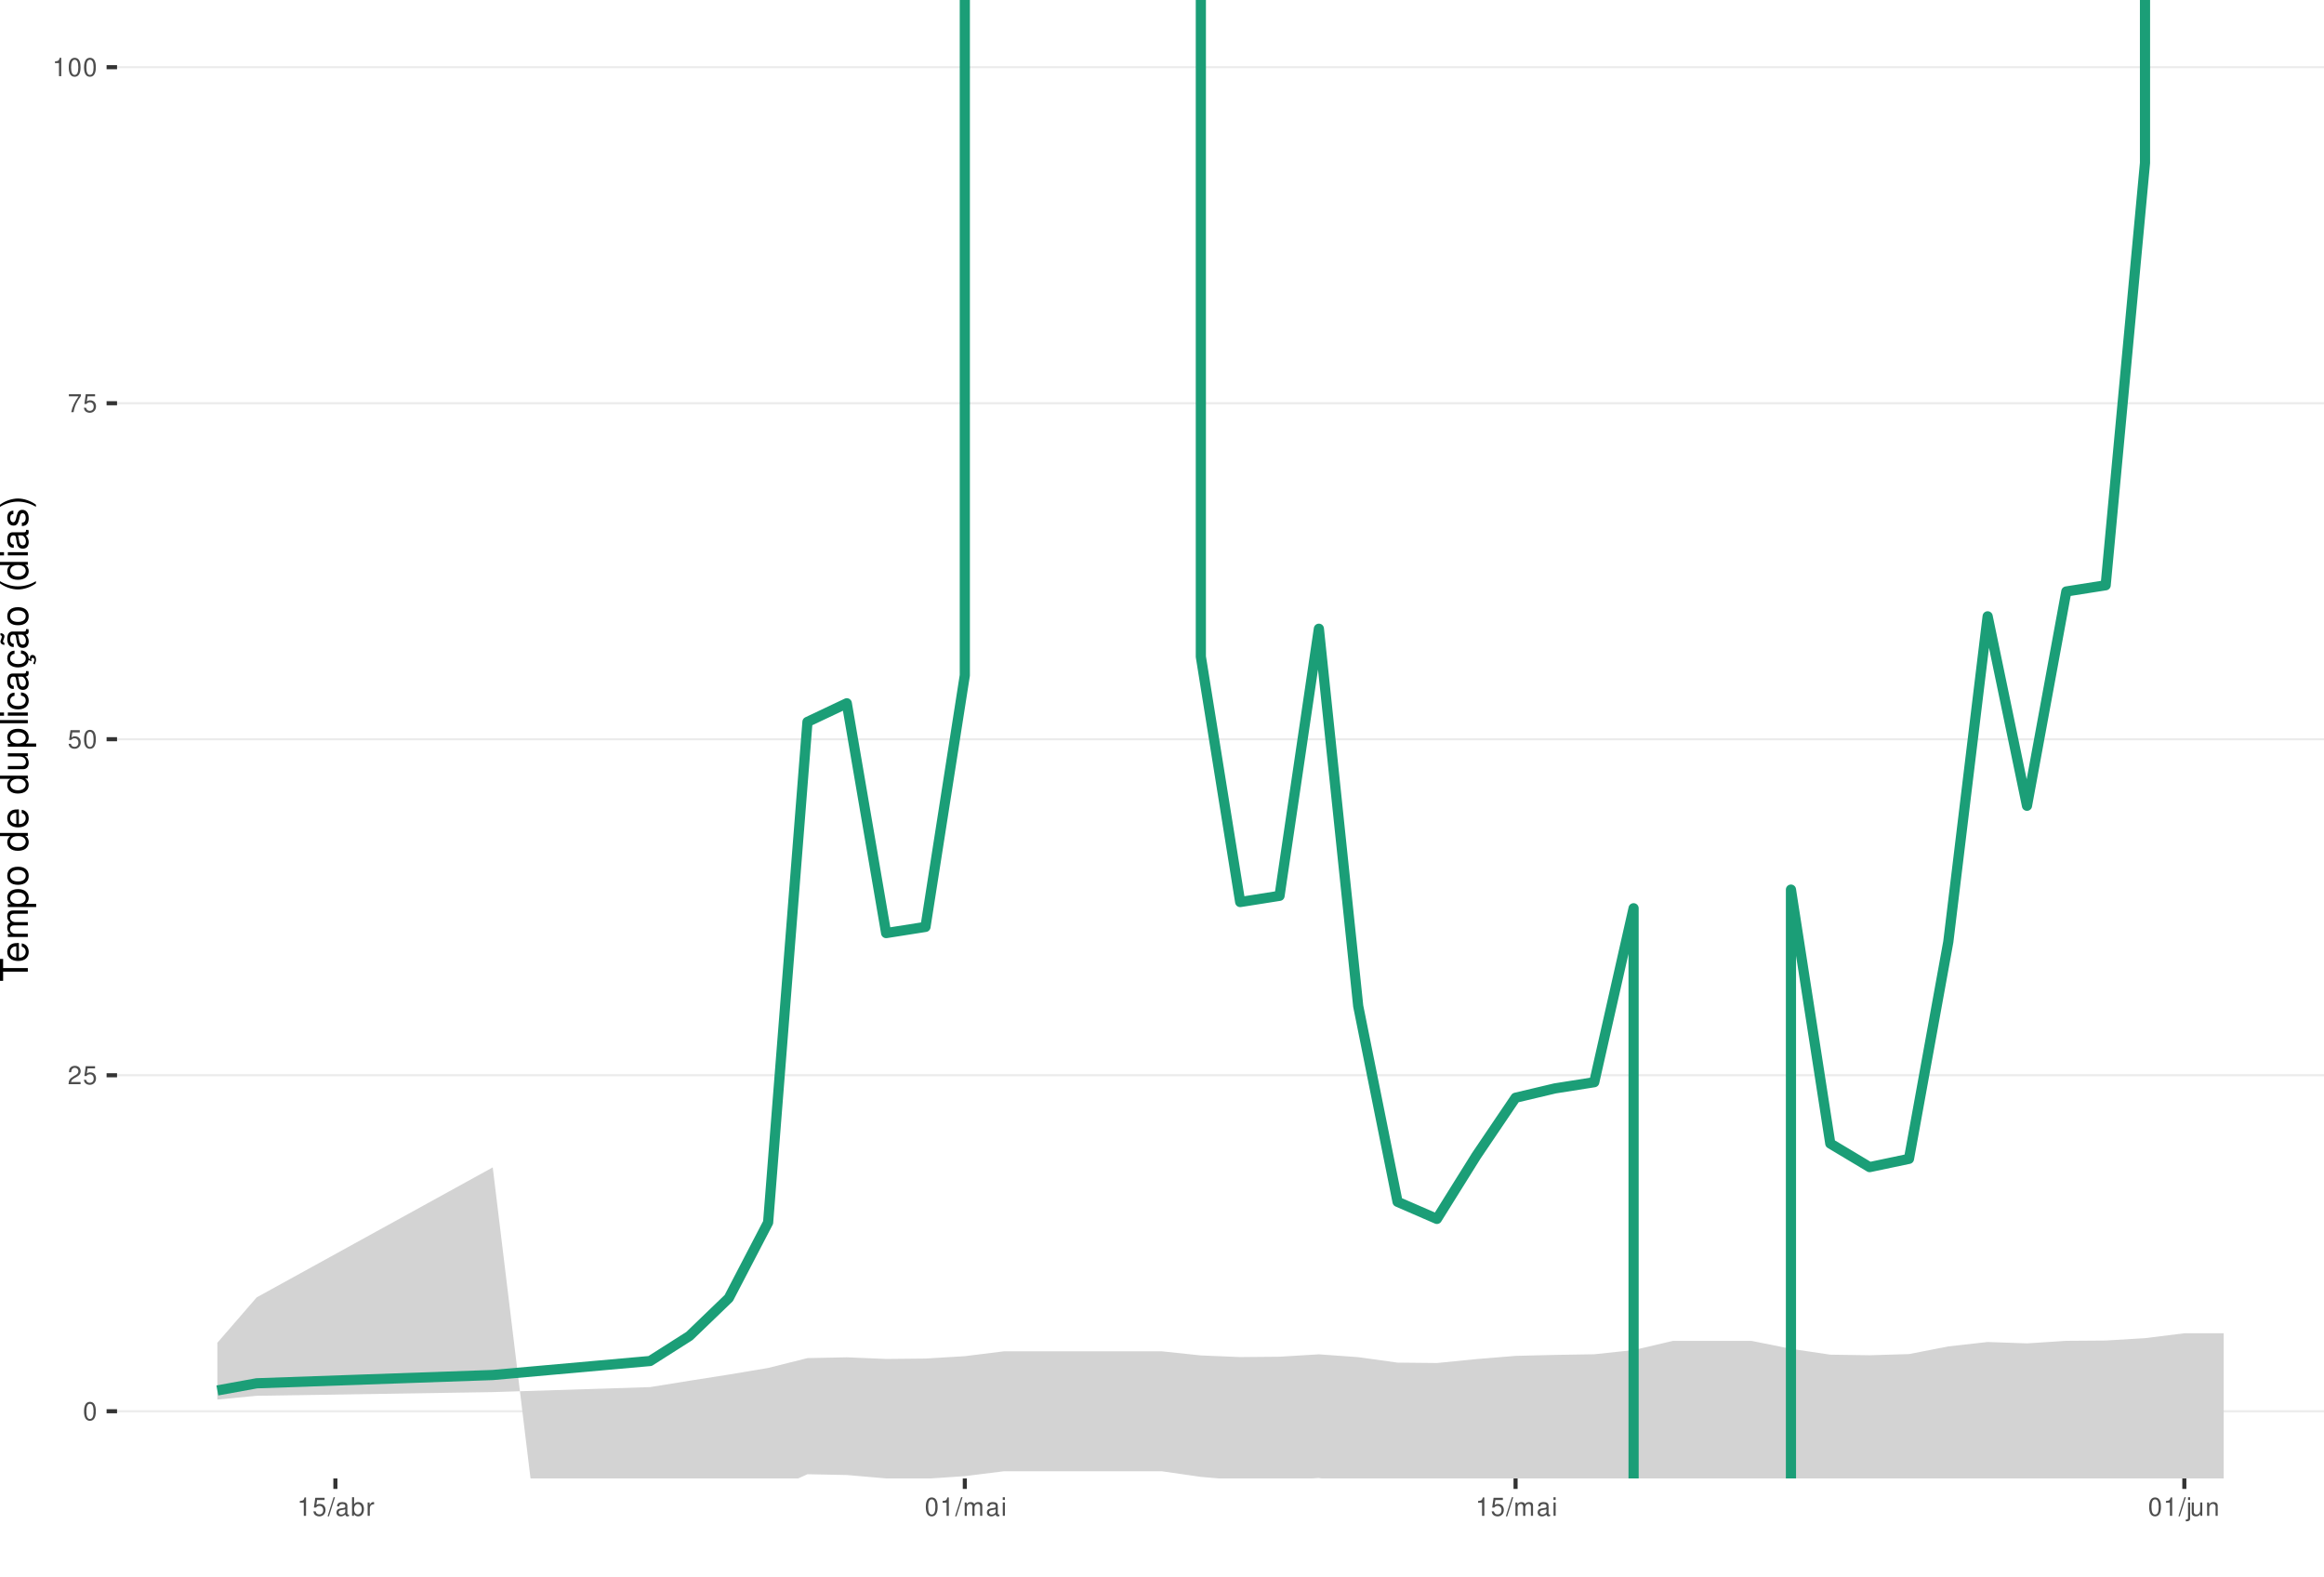
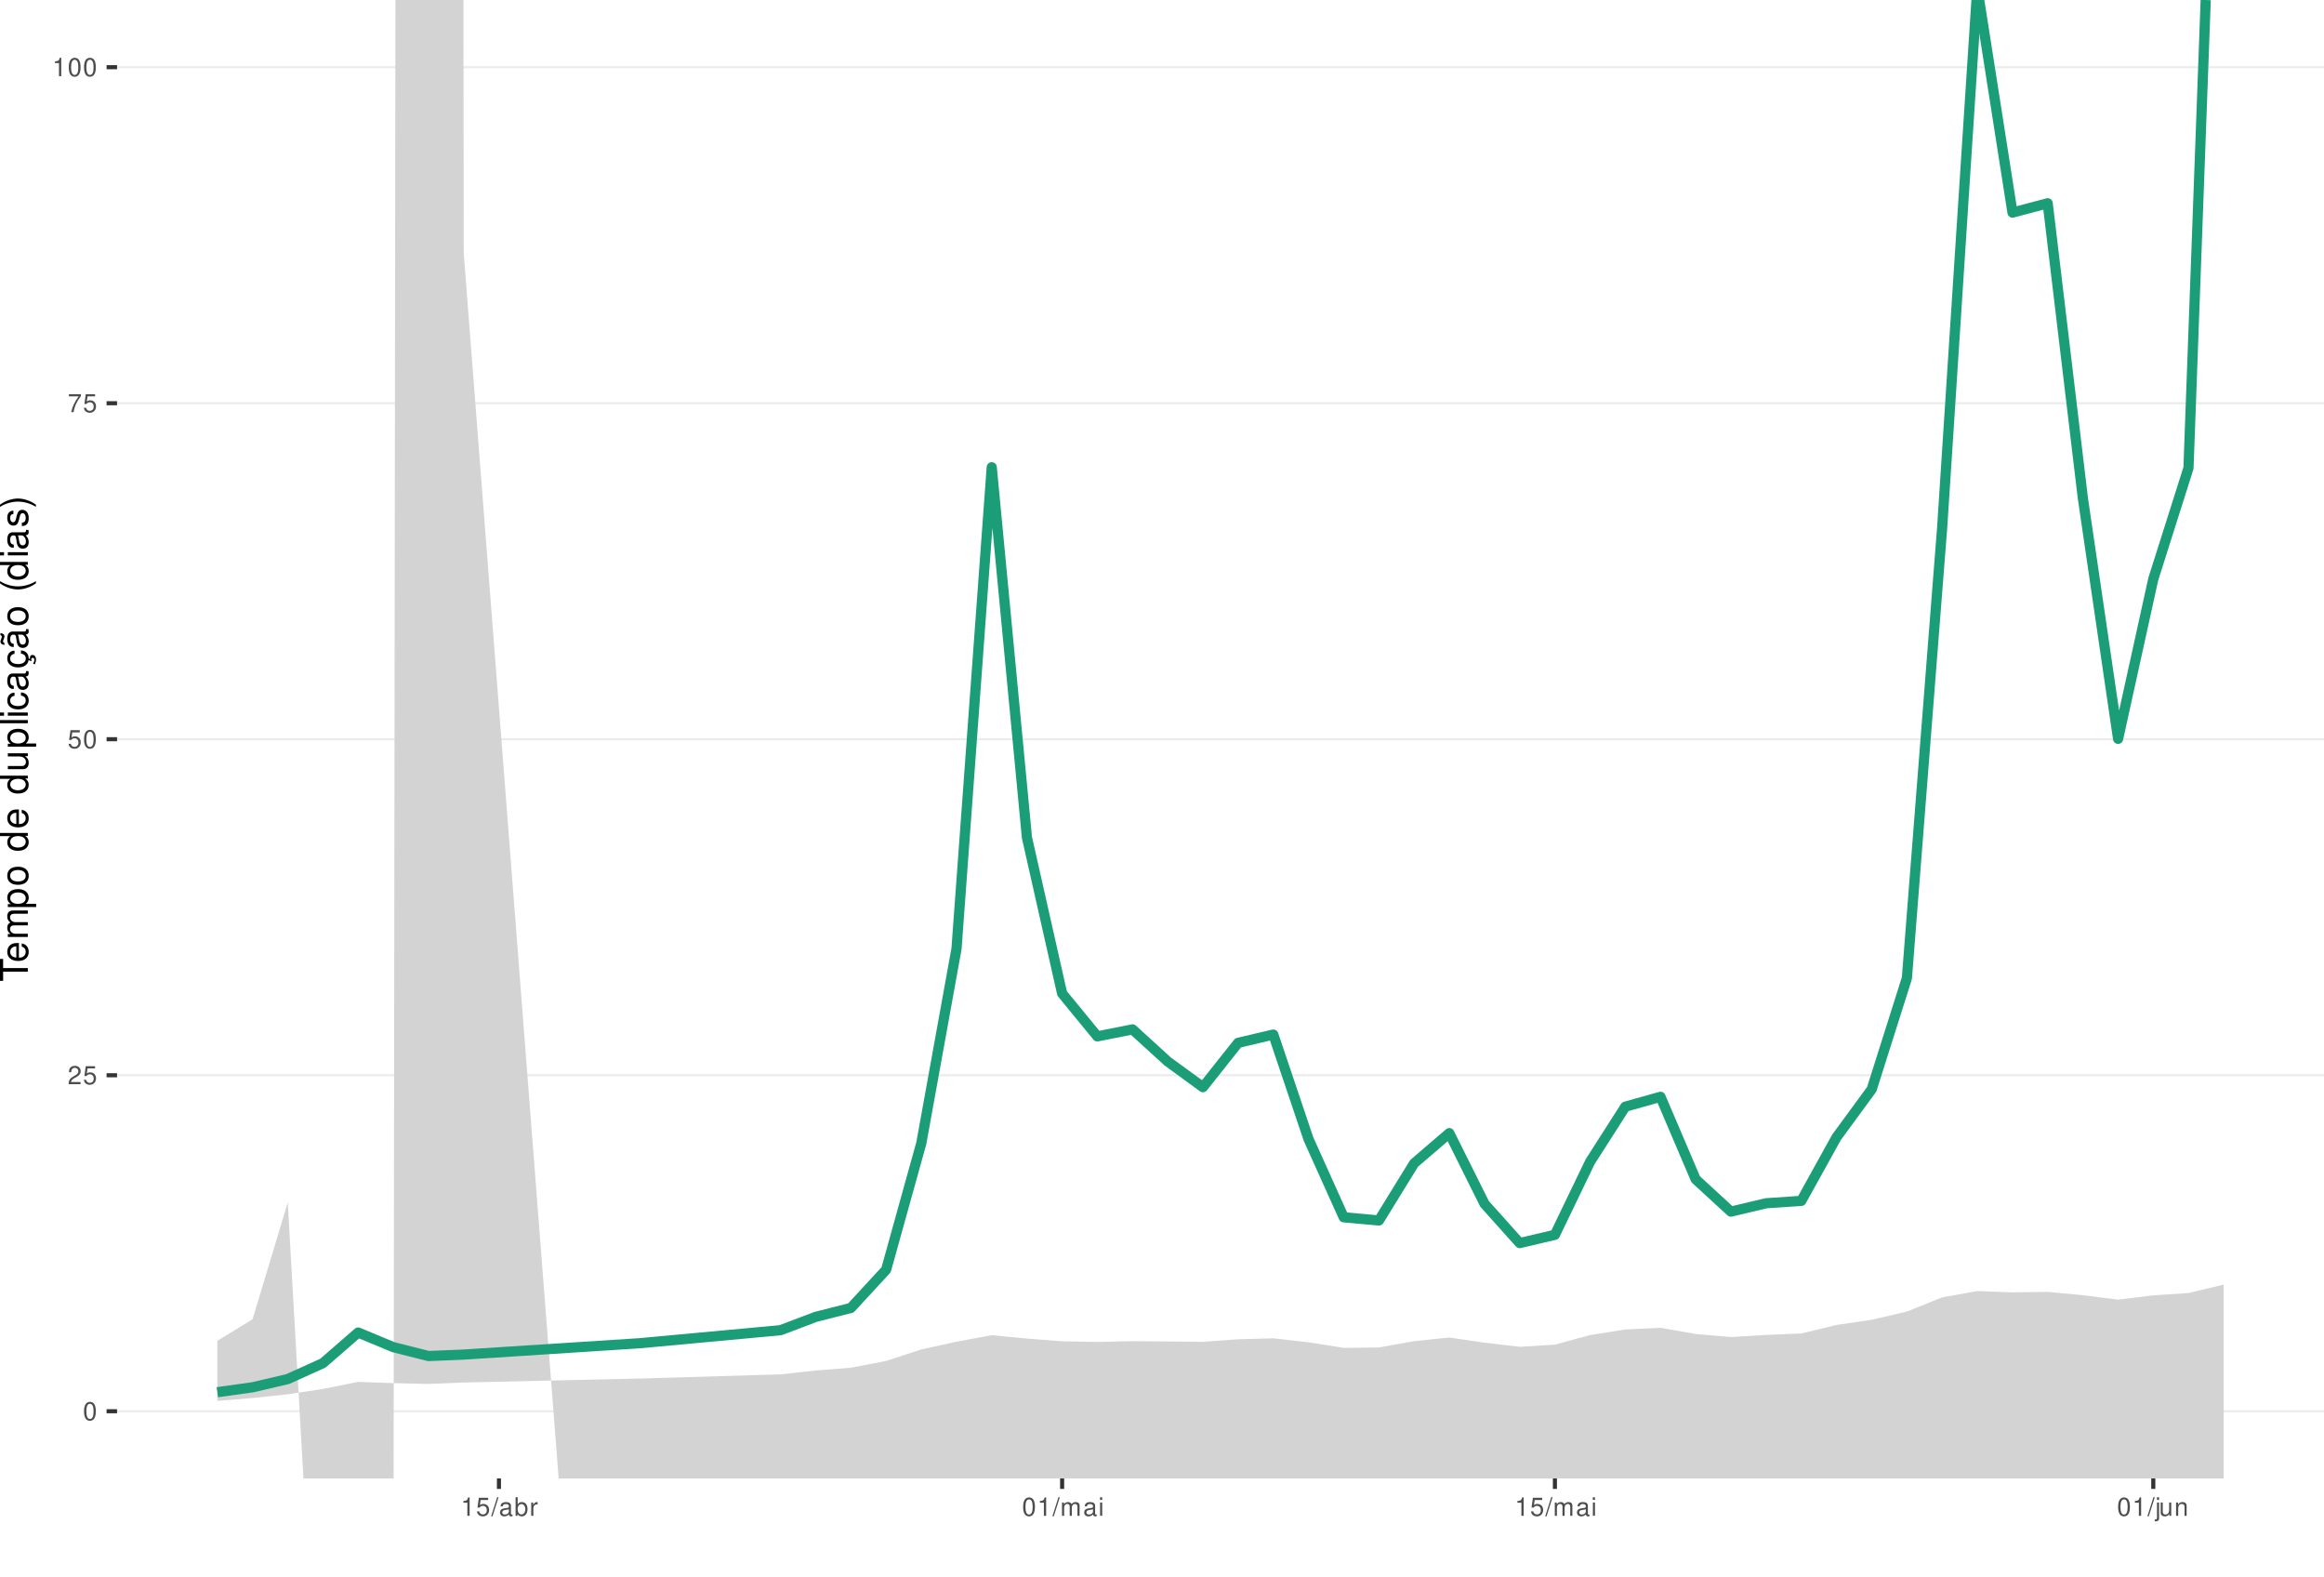
<svg xmlns="http://www.w3.org/2000/svg" xmlns:xlink="http://www.w3.org/1999/xlink" width="609pt" height="413pt" viewBox="0 0 609 413" version="1.1">
  <defs>
    <g>
      <symbol overflow="visible" id="glyph0-0">
        <path style="stroke:none;" d="" />
      </symbol>
      <symbol overflow="visible" id="glyph0-1">
        <path style="stroke:none;" d="M 1.828 -4.812 C 1.391 -4.812 0.984 -4.609 0.75 -4.281 C 0.438 -3.859 0.281 -3.219 0.281 -2.328 C 0.281 -0.703 0.812 0.156 1.828 0.156 C 2.828 0.156 3.375 -0.703 3.375 -2.297 C 3.375 -3.219 3.234 -3.844 2.922 -4.281 C 2.672 -4.625 2.281 -4.812 1.828 -4.812 Z M 1.828 -4.297 C 2.469 -4.297 2.781 -3.641 2.781 -2.344 C 2.781 -0.969 2.469 -0.328 1.812 -0.328 C 1.203 -0.328 0.891 -1 0.891 -2.328 C 0.891 -3.641 1.203 -4.297 1.828 -4.297 Z M 1.828 -4.297 " />
      </symbol>
      <symbol overflow="visible" id="glyph0-2">
        <path style="stroke:none;" d="M 3.375 -0.578 L 0.891 -0.578 C 0.938 -0.984 1.156 -1.234 1.734 -1.578 L 2.406 -1.953 C 3.062 -2.328 3.406 -2.812 3.406 -3.406 C 3.406 -3.812 3.234 -4.188 2.969 -4.438 C 2.688 -4.688 2.344 -4.812 1.891 -4.812 C 1.297 -4.812 0.844 -4.594 0.578 -4.188 C 0.422 -3.938 0.344 -3.641 0.328 -3.141 L 0.922 -3.141 C 0.938 -3.469 0.984 -3.672 1.062 -3.828 C 1.219 -4.125 1.516 -4.297 1.875 -4.297 C 2.406 -4.297 2.797 -3.906 2.797 -3.391 C 2.797 -3.016 2.578 -2.672 2.156 -2.438 L 1.547 -2.078 C 0.562 -1.516 0.281 -1.062 0.219 0 L 3.375 0 Z M 3.375 -0.578 " />
      </symbol>
      <symbol overflow="visible" id="glyph0-3">
        <path style="stroke:none;" d="M 3.172 -4.719 L 0.734 -4.719 L 0.375 -2.156 L 0.922 -2.156 C 1.188 -2.469 1.422 -2.594 1.797 -2.594 C 2.422 -2.594 2.812 -2.156 2.812 -1.453 C 2.812 -0.781 2.422 -0.359 1.781 -0.359 C 1.266 -0.359 0.953 -0.625 0.812 -1.156 L 0.234 -1.156 C 0.312 -0.766 0.375 -0.578 0.516 -0.406 C 0.781 -0.047 1.266 0.156 1.797 0.156 C 2.75 0.156 3.422 -0.547 3.422 -1.531 C 3.422 -2.469 2.797 -3.109 1.891 -3.109 C 1.562 -3.109 1.297 -3.016 1.016 -2.828 L 1.203 -4.141 L 3.172 -4.141 Z M 3.172 -4.719 " />
      </symbol>
      <symbol overflow="visible" id="glyph0-4">
        <path style="stroke:none;" d="M 3.469 -4.719 L 0.312 -4.719 L 0.312 -4.141 L 2.859 -4.141 C 1.734 -2.531 1.266 -1.547 0.922 0 L 1.547 0 C 1.797 -1.516 2.391 -2.812 3.469 -4.234 Z M 3.469 -4.719 " />
      </symbol>
      <symbol overflow="visible" id="glyph0-5">
        <path style="stroke:none;" d="M 1.719 -3.422 L 1.719 0 L 2.312 0 L 2.312 -4.812 L 1.922 -4.812 C 1.719 -4.078 1.578 -3.969 0.672 -3.859 L 0.672 -3.422 Z M 1.719 -3.422 " />
      </symbol>
      <symbol overflow="visible" id="glyph0-6">
        <path style="stroke:none;" d="M 1.531 -4.859 L -0.047 0.141 L 0.312 0.141 L 1.891 -4.859 Z M 1.531 -4.859 " />
      </symbol>
      <symbol overflow="visible" id="glyph0-7">
        <path style="stroke:none;" d="M 3.562 -0.328 C 3.5 -0.312 3.469 -0.312 3.438 -0.312 C 3.25 -0.312 3.141 -0.406 3.141 -0.578 L 3.141 -2.641 C 3.141 -3.25 2.688 -3.594 1.828 -3.594 C 1.312 -3.594 0.906 -3.438 0.672 -3.188 C 0.516 -3 0.453 -2.797 0.438 -2.453 L 0.984 -2.453 C 1.031 -2.875 1.297 -3.078 1.812 -3.078 C 2.312 -3.078 2.594 -2.891 2.594 -2.562 L 2.594 -2.406 C 2.578 -2.172 2.469 -2.078 2.016 -2.031 C 1.219 -1.922 1.109 -1.891 0.891 -1.812 C 0.484 -1.641 0.281 -1.328 0.281 -0.875 C 0.281 -0.25 0.719 0.156 1.422 0.156 C 1.859 0.156 2.219 0 2.609 -0.359 C 2.656 0 2.828 0.156 3.188 0.156 C 3.297 0.156 3.375 0.141 3.562 0.094 Z M 2.594 -1.094 C 2.594 -0.906 2.531 -0.797 2.375 -0.641 C 2.141 -0.438 1.875 -0.328 1.547 -0.328 C 1.109 -0.328 0.859 -0.547 0.859 -0.891 C 0.859 -1.266 1.094 -1.438 1.703 -1.531 C 2.297 -1.609 2.406 -1.641 2.594 -1.719 Z M 2.594 -1.094 " />
      </symbol>
      <symbol overflow="visible" id="glyph0-8">
        <path style="stroke:none;" d="M 0.359 -4.859 L 0.359 0 L 0.859 0 L 0.859 -0.453 C 1.125 -0.047 1.484 0.156 1.969 0.156 C 2.875 0.156 3.484 -0.594 3.484 -1.75 C 3.484 -2.891 2.922 -3.594 1.984 -3.594 C 1.516 -3.594 1.172 -3.406 0.906 -3.016 L 0.906 -4.859 Z M 1.891 -3.062 C 2.5 -3.062 2.906 -2.531 2.906 -1.703 C 2.906 -0.906 2.484 -0.359 1.891 -0.359 C 1.297 -0.359 0.906 -0.906 0.906 -1.719 C 0.906 -2.531 1.297 -3.062 1.891 -3.062 Z M 1.891 -3.062 " />
      </symbol>
      <symbol overflow="visible" id="glyph0-9">
        <path style="stroke:none;" d="M 0.453 -3.484 L 0.453 0 L 1.016 0 L 1.016 -1.812 C 1.031 -2.656 1.375 -3.016 2.141 -3 L 2.141 -3.562 C 2.047 -3.578 1.984 -3.594 1.922 -3.594 C 1.562 -3.594 1.297 -3.375 0.969 -2.859 L 0.969 -3.484 Z M 0.453 -3.484 " />
      </symbol>
      <symbol overflow="visible" id="glyph0-10">
        <path style="stroke:none;" d="M 0.469 -3.484 L 0.469 0 L 1.031 0 L 1.031 -2.188 C 1.031 -2.703 1.391 -3.109 1.844 -3.109 C 2.25 -3.109 2.484 -2.844 2.484 -2.406 L 2.484 0 L 3.047 0 L 3.047 -2.188 C 3.047 -2.703 3.422 -3.109 3.875 -3.109 C 4.266 -3.109 4.516 -2.844 4.516 -2.406 L 4.516 0 L 5.078 0 L 5.078 -2.609 C 5.078 -3.234 4.719 -3.594 4.062 -3.594 C 3.594 -3.594 3.312 -3.453 2.984 -3.062 C 2.781 -3.422 2.5 -3.594 2.047 -3.594 C 1.578 -3.594 1.266 -3.422 0.984 -3 L 0.984 -3.484 Z M 0.469 -3.484 " />
      </symbol>
      <symbol overflow="visible" id="glyph0-11">
        <path style="stroke:none;" d="M 1 -3.484 L 0.453 -3.484 L 0.453 0 L 1 0 Z M 1 -4.859 L 0.438 -4.859 L 0.438 -4.156 L 1 -4.156 Z M 1 -4.859 " />
      </symbol>
      <symbol overflow="visible" id="glyph0-12">
        <path style="stroke:none;" d="M 0.469 -3.484 L 0.469 0.5 C 0.469 0.859 0.359 0.969 0.016 0.969 C -0.031 0.969 -0.047 0.969 -0.125 0.953 L -0.125 1.438 C -0.047 1.438 -0.016 1.453 0.062 1.453 C 0.688 1.453 1.016 1.203 1.016 0.719 L 1.016 -3.484 Z M 1.016 -4.859 L 0.469 -4.859 L 0.469 -4.156 L 1.016 -4.156 Z M 1.016 -4.859 " />
      </symbol>
      <symbol overflow="visible" id="glyph0-13">
        <path style="stroke:none;" d="M 3.203 0 L 3.203 -3.484 L 2.656 -3.484 L 2.656 -1.516 C 2.656 -0.797 2.281 -0.328 1.703 -0.328 C 1.266 -0.328 0.984 -0.594 0.984 -1.016 L 0.984 -3.484 L 0.438 -3.484 L 0.438 -0.797 C 0.438 -0.219 0.859 0.156 1.547 0.156 C 2.062 0.156 2.391 -0.031 2.703 -0.484 L 2.703 0 Z M 3.203 0 " />
      </symbol>
      <symbol overflow="visible" id="glyph0-14">
        <path style="stroke:none;" d="M 0.469 -3.484 L 0.469 0 L 1.031 0 L 1.031 -1.922 C 1.031 -2.641 1.391 -3.109 1.969 -3.109 C 2.406 -3.109 2.688 -2.828 2.688 -2.422 L 2.688 0 L 3.234 0 L 3.234 -2.641 C 3.234 -3.219 2.812 -3.594 2.141 -3.594 C 1.625 -3.594 1.281 -3.391 0.984 -2.906 L 0.984 -3.484 Z M 0.469 -3.484 " />
      </symbol>
      <symbol overflow="visible" id="glyph1-0">
        <path style="stroke:none;" d="" />
      </symbol>
      <symbol overflow="visible" id="glyph1-1">
        <path style="stroke:none;" d="M -6.469 -3.547 L -6.469 -5.938 L -7.297 -5.938 L -7.297 -0.203 L -6.469 -0.203 L -6.469 -2.609 L 0 -2.609 L 0 -3.547 Z M -6.469 -3.547 " />
      </symbol>
      <symbol overflow="visible" id="glyph1-2">
        <path style="stroke:none;" d="M -2.344 -5.125 C -3.141 -5.125 -3.625 -5.062 -4.016 -4.922 C -4.875 -4.578 -5.391 -3.781 -5.391 -2.797 C -5.391 -1.344 -4.281 -0.406 -2.547 -0.406 C -0.812 -0.406 0.234 -1.297 0.234 -2.781 C 0.234 -3.984 -0.453 -4.812 -1.594 -5.016 L -1.594 -4.188 C -0.906 -3.953 -0.547 -3.484 -0.547 -2.812 C -0.547 -2.281 -0.781 -1.828 -1.219 -1.547 C -1.516 -1.344 -1.812 -1.281 -2.344 -1.266 Z M -3.016 -1.297 C -3.984 -1.359 -4.625 -1.953 -4.625 -2.797 C -4.625 -3.641 -3.953 -4.234 -3.016 -4.234 Z M -3.016 -1.297 " />
      </symbol>
      <symbol overflow="visible" id="glyph1-3">
        <path style="stroke:none;" d="M -5.234 -0.703 L 0 -0.703 L 0 -1.547 L -3.297 -1.547 C -4.047 -1.547 -4.656 -2.094 -4.656 -2.766 C -4.656 -3.391 -4.281 -3.734 -3.609 -3.734 L 0 -3.734 L 0 -4.578 L -3.297 -4.578 C -4.047 -4.578 -4.656 -5.125 -4.656 -5.812 C -4.656 -6.422 -4.266 -6.781 -3.609 -6.781 L 0 -6.781 L 0 -7.625 L -3.938 -7.625 C -4.875 -7.625 -5.391 -7.078 -5.391 -6.094 C -5.391 -5.406 -5.188 -4.984 -4.594 -4.484 C -5.156 -4.188 -5.391 -3.766 -5.391 -3.078 C -5.391 -2.375 -5.125 -1.906 -4.5 -1.469 L -5.234 -1.469 Z M -5.234 -0.703 " />
      </symbol>
      <symbol overflow="visible" id="glyph1-4">
        <path style="stroke:none;" d="M 2.188 -0.547 L 2.188 -1.375 L -0.547 -1.375 C -0.016 -1.812 0.234 -2.312 0.234 -2.984 C 0.234 -4.344 -0.859 -5.234 -2.531 -5.234 C -4.297 -5.234 -5.391 -4.375 -5.391 -2.984 C -5.391 -2.266 -5.062 -1.703 -4.453 -1.312 L -5.234 -1.312 L -5.234 -0.547 Z M -4.609 -2.844 C -4.609 -3.766 -3.797 -4.359 -2.547 -4.359 C -1.359 -4.359 -0.547 -3.75 -0.547 -2.844 C -0.547 -1.953 -1.344 -1.375 -2.578 -1.375 C -3.812 -1.375 -4.609 -1.953 -4.609 -2.844 Z M -4.609 -2.844 " />
      </symbol>
      <symbol overflow="visible" id="glyph1-5">
        <path style="stroke:none;" d="M -5.391 -2.719 C -5.391 -1.234 -4.344 -0.359 -2.578 -0.359 C -0.812 -0.359 0.234 -1.234 0.234 -2.734 C 0.234 -4.203 -0.812 -5.094 -2.547 -5.094 C -4.359 -5.094 -5.391 -4.234 -5.391 -2.719 Z M -4.625 -2.734 C -4.625 -3.672 -3.844 -4.234 -2.547 -4.234 C -1.312 -4.234 -0.547 -3.656 -0.547 -2.734 C -0.547 -1.797 -1.312 -1.234 -2.578 -1.234 C -3.844 -1.234 -4.625 -1.797 -4.625 -2.734 Z M -4.625 -2.734 " />
      </symbol>
      <symbol overflow="visible" id="glyph1-6">
        <path style="stroke:none;" d="" />
      </symbol>
      <symbol overflow="visible" id="glyph1-7">
        <path style="stroke:none;" d="M -7.297 -4.953 L -7.297 -4.125 L -4.578 -4.125 C -5.109 -3.766 -5.391 -3.203 -5.391 -2.516 C -5.391 -1.156 -4.297 -0.266 -2.625 -0.266 C -0.859 -0.266 0.234 -1.125 0.234 -2.547 C 0.234 -3.266 -0.047 -3.766 -0.688 -4.203 L 0 -4.203 L 0 -4.953 Z M -4.609 -2.656 C -4.609 -3.547 -3.812 -4.125 -2.562 -4.125 C -1.344 -4.125 -0.547 -3.547 -0.547 -2.656 C -0.547 -1.734 -1.359 -1.125 -2.578 -1.125 C -3.797 -1.125 -4.609 -1.734 -4.609 -2.656 Z M -4.609 -2.656 " />
      </symbol>
      <symbol overflow="visible" id="glyph1-8">
        <path style="stroke:none;" d="M 0 -4.812 L -5.234 -4.812 L -5.234 -3.984 L -2.266 -3.984 C -1.203 -3.984 -0.5 -3.438 -0.5 -2.562 C -0.5 -1.906 -0.906 -1.484 -1.531 -1.484 L -5.234 -1.484 L -5.234 -0.656 L -1.203 -0.656 C -0.328 -0.656 0.234 -1.297 0.234 -2.312 C 0.234 -3.094 -0.047 -3.578 -0.734 -4.062 L 0 -4.062 Z M 0 -4.812 " />
      </symbol>
      <symbol overflow="visible" id="glyph1-9">
        <path style="stroke:none;" d="M -7.297 -1.516 L -7.297 -0.688 L 0 -0.688 L 0 -1.516 Z M -7.297 -1.516 " />
      </symbol>
      <symbol overflow="visible" id="glyph1-10">
        <path style="stroke:none;" d="M -5.234 -1.5 L -5.234 -0.672 L 0 -0.672 L 0 -1.5 Z M -7.297 -1.5 L -7.297 -0.656 L -6.234 -0.656 L -6.234 -1.5 Z M -7.297 -1.5 " />
      </symbol>
      <symbol overflow="visible" id="glyph1-11">
        <path style="stroke:none;" d="M -3.484 -4.703 C -3.984 -4.672 -4.312 -4.562 -4.609 -4.359 C -5.094 -4 -5.391 -3.375 -5.391 -2.641 C -5.391 -1.219 -4.266 -0.312 -2.531 -0.312 C -0.844 -0.312 0.234 -1.203 0.234 -2.625 C 0.234 -3.875 -0.516 -4.672 -1.797 -4.766 L -1.797 -3.938 C -0.953 -3.797 -0.547 -3.359 -0.547 -2.656 C -0.547 -1.734 -1.297 -1.188 -2.531 -1.188 C -3.844 -1.188 -4.625 -1.719 -4.625 -2.625 C -4.625 -3.328 -4.203 -3.766 -3.484 -3.875 Z M -3.484 -4.703 " />
      </symbol>
      <symbol overflow="visible" id="glyph1-12">
        <path style="stroke:none;" d="M -0.484 -5.344 C -0.469 -5.266 -0.469 -5.219 -0.469 -5.172 C -0.469 -4.875 -0.625 -4.719 -0.875 -4.719 L -3.953 -4.719 C -4.891 -4.719 -5.391 -4.047 -5.391 -2.75 C -5.391 -1.984 -5.172 -1.375 -4.781 -1.016 C -4.516 -0.766 -4.203 -0.672 -3.688 -0.656 L -3.688 -1.484 C -4.328 -1.562 -4.625 -1.938 -4.625 -2.719 C -4.625 -3.484 -4.344 -3.891 -3.844 -3.891 L -3.625 -3.891 C -3.266 -3.875 -3.125 -3.703 -3.047 -3.016 C -2.891 -1.844 -2.844 -1.656 -2.719 -1.344 C -2.453 -0.734 -2 -0.422 -1.312 -0.422 C -0.375 -0.422 0.234 -1.078 0.234 -2.141 C 0.234 -2.797 0 -3.328 -0.547 -3.922 C 0 -3.984 0.234 -4.234 0.234 -4.781 C 0.234 -4.953 0.203 -5.062 0.141 -5.344 Z M -1.656 -3.891 C -1.375 -3.891 -1.203 -3.812 -0.969 -3.562 C -0.656 -3.219 -0.5 -2.812 -0.5 -2.312 C -0.5 -1.672 -0.812 -1.297 -1.344 -1.297 C -1.891 -1.297 -2.172 -1.656 -2.297 -2.547 C -2.422 -3.438 -2.453 -3.609 -2.594 -3.891 Z M -1.656 -3.891 " />
      </symbol>
      <symbol overflow="visible" id="glyph1-13">
        <path style="stroke:none;" d="M 0.234 -2.641 C 0.234 -3.875 -0.547 -4.703 -1.797 -4.766 L -1.797 -3.938 C -0.953 -3.797 -0.531 -3.359 -0.531 -2.656 C -0.531 -1.734 -1.281 -1.188 -2.516 -1.188 C -3.844 -1.188 -4.625 -1.719 -4.625 -2.625 C -4.625 -3.328 -4.203 -3.766 -3.484 -3.875 L -3.484 -4.703 C -3.984 -4.672 -4.312 -4.562 -4.609 -4.359 C -5.094 -4 -5.391 -3.375 -5.391 -2.641 C -5.391 -1.219 -4.266 -0.312 -2.531 -0.312 C -1.469 -0.312 -0.625 -0.672 -0.156 -1.312 C 0.047 -1.594 0.125 -1.812 0.203 -2.25 L 0.922 -1.938 L 0.984 -2.062 C 0.938 -2.188 0.906 -2.25 0.906 -2.375 C 0.906 -2.656 1.047 -2.828 1.281 -2.828 C 1.547 -2.828 1.734 -2.594 1.734 -2.297 C 1.734 -2.031 1.672 -1.844 1.438 -1.406 L 1.406 -1.312 L 1.812 -1.094 C 2.078 -1.75 2.141 -1.953 2.141 -2.344 C 2.141 -3.109 1.781 -3.578 1.203 -3.578 C 0.781 -3.578 0.547 -3.297 0.547 -2.797 C 0.547 -2.703 0.547 -2.641 0.562 -2.516 Z M 0.234 -2.641 " />
      </symbol>
      <symbol overflow="visible" id="glyph1-14">
        <path style="stroke:none;" d="M -0.484 -5.344 C -0.469 -5.266 -0.469 -5.219 -0.469 -5.172 C -0.469 -4.875 -0.625 -4.719 -0.875 -4.719 L -3.953 -4.719 C -4.891 -4.719 -5.391 -4.047 -5.391 -2.75 C -5.391 -1.984 -5.172 -1.375 -4.781 -1.016 C -4.516 -0.766 -4.203 -0.672 -3.688 -0.656 L -3.688 -1.484 C -4.328 -1.562 -4.625 -1.938 -4.625 -2.719 C -4.625 -3.484 -4.344 -3.891 -3.844 -3.891 L -3.625 -3.891 C -3.266 -3.875 -3.125 -3.703 -3.047 -3.016 C -2.891 -1.844 -2.844 -1.656 -2.719 -1.344 C -2.453 -0.734 -2 -0.422 -1.312 -0.422 C -0.375 -0.422 0.234 -1.078 0.234 -2.141 C 0.234 -2.797 0 -3.328 -0.547 -3.922 C 0 -3.984 0.234 -4.234 0.234 -4.781 C 0.234 -4.953 0.203 -5.062 0.141 -5.344 Z M -1.656 -3.891 C -1.375 -3.891 -1.203 -3.812 -0.969 -3.562 C -0.656 -3.219 -0.5 -2.812 -0.5 -2.312 C -0.5 -1.672 -0.812 -1.297 -1.344 -1.297 C -1.891 -1.297 -2.172 -1.656 -2.297 -2.547 C -2.422 -3.438 -2.453 -3.609 -2.594 -3.891 Z M -7.172 -3.75 C -6.922 -3.672 -6.812 -3.547 -6.812 -3.375 C -6.812 -3.25 -6.875 -2.984 -6.984 -2.734 C -7.156 -2.312 -7.172 -2.25 -7.172 -2.047 C -7.172 -1.594 -6.797 -1.297 -6.141 -1.188 L -6.141 -1.766 C -6.375 -1.812 -6.5 -1.938 -6.5 -2.094 C -6.5 -2.203 -6.469 -2.344 -6.375 -2.578 C -6.156 -3.156 -6.125 -3.234 -6.125 -3.438 C -6.125 -3.922 -6.484 -4.219 -7.172 -4.312 Z M -7.172 -3.75 " />
      </symbol>
      <symbol overflow="visible" id="glyph1-15">
        <path style="stroke:none;" d="M -7.297 -2.359 C -5.984 -1.359 -4.156 -0.734 -2.594 -0.734 C -1.016 -0.734 0.812 -1.359 2.125 -2.359 L 2.125 -2.906 C 0.688 -2.031 -0.984 -1.547 -2.594 -1.547 C -4.188 -1.547 -5.875 -2.031 -7.297 -2.906 Z M -7.297 -2.359 " />
      </symbol>
      <symbol overflow="visible" id="glyph1-16">
        <path style="stroke:none;" d="M -3.781 -4.375 C -4.812 -4.375 -5.391 -3.688 -5.391 -2.484 C -5.391 -1.266 -4.766 -0.469 -3.797 -0.469 C -2.969 -0.469 -2.578 -0.891 -2.281 -2.125 L -2.094 -2.906 C -1.953 -3.484 -1.734 -3.719 -1.375 -3.719 C -0.875 -3.719 -0.547 -3.234 -0.547 -2.5 C -0.547 -2.047 -0.672 -1.672 -0.891 -1.453 C -1.047 -1.328 -1.188 -1.266 -1.562 -1.219 L -1.562 -0.344 C -0.344 -0.375 0.234 -1.062 0.234 -2.438 C 0.234 -3.75 -0.422 -4.594 -1.438 -4.594 C -2.203 -4.594 -2.641 -4.156 -2.891 -3.109 L -3.078 -2.312 C -3.234 -1.625 -3.453 -1.344 -3.828 -1.344 C -4.312 -1.344 -4.625 -1.766 -4.625 -2.453 C -4.625 -3.125 -4.328 -3.484 -3.781 -3.5 Z M -3.781 -4.375 " />
      </symbol>
      <symbol overflow="visible" id="glyph1-17">
        <path style="stroke:none;" d="M 2.125 -0.938 C 0.812 -1.938 -1.016 -2.562 -2.578 -2.562 C -4.156 -2.562 -5.984 -1.938 -7.297 -0.938 L -7.297 -0.375 C -5.859 -1.266 -4.188 -1.75 -2.578 -1.75 C -0.984 -1.75 0.703 -1.266 2.125 -0.375 Z M 2.125 -0.938 " />
      </symbol>
    </g>
    <clipPath id="clip1">
      <path d="M 30.672 0 L 609 0 L 609 387.328 L 30.672 387.328 Z M 30.672 0 " />
    </clipPath>
    <clipPath id="clip2">
      <path d="M 30.672 369 L 609 369 L 609 370 L 30.672 370 Z M 30.672 369 " />
    </clipPath>
    <clipPath id="clip3">
      <path d="M 30.672 281 L 609 281 L 609 282 L 30.672 282 Z M 30.672 281 " />
    </clipPath>
    <clipPath id="clip4">
      <path d="M 30.672 193 L 609 193 L 609 194 L 30.672 194 Z M 30.672 193 " />
    </clipPath>
    <clipPath id="clip5">
      <path d="M 30.672 105 L 609 105 L 609 106 L 30.672 106 Z M 30.672 105 " />
    </clipPath>
    <clipPath id="clip6">
      <path d="M 30.672 17 L 609 17 L 609 18 L 30.672 18 Z M 30.672 17 " />
    </clipPath>
    <clipPath id="clip7">
-       <path d="M 56 305 L 583 305 L 583 387.328 L 56 387.328 Z M 56 305 " />
-     </clipPath>
-     <clipPath id="clip8">
-       <path d="M 313 0 L 430 0 L 430 387.328 L 313 387.328 Z M 313 0 " />
-     </clipPath>
-     <clipPath id="clip9">
-       <path d="M 467 0 L 564 0 L 564 387.328 L 467 387.328 Z M 467 0 " />
+       <path d="M 56 0 L 583 0 L 583 387.328 L 56 387.328 Z M 56 0 " />
    </clipPath>
  </defs>
  <g id="surface51">
    <rect x="0" y="0" width="609" height="413" style="fill:rgb(100%,100%,100%);fill-opacity:1;stroke:none;" />
    <rect x="0" y="0" width="609" height="413" style="fill:rgb(100%,100%,100%);fill-opacity:1;stroke:none;" />
    <path style="fill:none;stroke-width:1.067;stroke-linecap:round;stroke-linejoin:round;stroke:rgb(100%,100%,100%);stroke-opacity:1;stroke-miterlimit:10;" d="M 0 413 L 609 413 L 609 0 L 0 0 Z M 0 413 " />
    <g clip-path="url(#clip1)" clip-rule="nonzero">
      <path style=" stroke:none;fill-rule:nonzero;fill:rgb(100%,100%,100%);fill-opacity:1;" d="M 30.672 387.328 L 609 387.328 L 609 0 L 30.672 0 Z M 30.672 387.328 " />
    </g>
    <g clip-path="url(#clip2)" clip-rule="nonzero">
      <path style="fill:none;stroke-width:0.533;stroke-linecap:butt;stroke-linejoin:round;stroke:rgb(92.157%,92.157%,92.157%);stroke-opacity:1;stroke-miterlimit:10;" d="M 30.672 369.723 L 609 369.723 " />
    </g>
    <g clip-path="url(#clip3)" clip-rule="nonzero">
      <path style="fill:none;stroke-width:0.533;stroke-linecap:butt;stroke-linejoin:round;stroke:rgb(92.157%,92.157%,92.157%);stroke-opacity:1;stroke-miterlimit:10;" d="M 30.672 281.695 L 609 281.695 " />
    </g>
    <g clip-path="url(#clip4)" clip-rule="nonzero">
      <path style="fill:none;stroke-width:0.533;stroke-linecap:butt;stroke-linejoin:round;stroke:rgb(92.157%,92.157%,92.157%);stroke-opacity:1;stroke-miterlimit:10;" d="M 30.672 193.664 L 609 193.664 " />
    </g>
    <g clip-path="url(#clip5)" clip-rule="nonzero">
      <path style="fill:none;stroke-width:0.533;stroke-linecap:butt;stroke-linejoin:round;stroke:rgb(92.157%,92.157%,92.157%);stroke-opacity:1;stroke-miterlimit:10;" d="M 30.672 105.637 L 609 105.637 " />
    </g>
    <g clip-path="url(#clip6)" clip-rule="nonzero">
      <path style="fill:none;stroke-width:0.533;stroke-linecap:butt;stroke-linejoin:round;stroke:rgb(92.157%,92.157%,92.157%);stroke-opacity:1;stroke-miterlimit:10;" d="M 30.672 17.605 L 609 17.605 " />
    </g>
    <g clip-path="url(#clip7)" clip-rule="nonzero">
-       <path style=" stroke:none;fill-rule:nonzero;fill:rgb(82.745%,82.745%,82.745%);fill-opacity:1;" d="M 56.957 351.785 L 67.27 339.883 L 129.121 305.832 L 142.141 413 L 181.652 413 L 190.973 397.703 L 201.285 390.891 L 211.594 386.223 L 221.902 386.426 L 232.211 387.32 L 242.52 387.418 L 252.828 386.723 L 263.137 385.434 L 304.371 385.434 L 314.68 386.918 L 324.988 387.805 L 335.301 387.898 L 345.609 387.207 L 355.918 389.129 L 366.227 393.719 L 376.535 395.312 L 386.844 392.949 L 397.152 392.258 L 407.461 392.5 L 417.77 392.66 L 428.078 390.949 L 438.387 388.16 L 459.004 388.16 L 469.316 391.277 L 479.625 395.547 L 489.934 396.992 L 500.242 397.258 L 510.551 393.254 L 520.859 391.727 L 531.168 392.688 L 541.477 392.035 L 551.785 392.109 L 562.094 391.438 L 572.402 390.152 L 582.711 390.152 L 582.711 349.293 L 572.402 349.293 L 562.094 350.57 L 551.785 351.195 L 541.477 351.27 L 531.168 351.941 L 520.859 351.578 L 510.551 352.734 L 500.242 354.746 L 489.934 355.051 L 479.625 354.898 L 469.316 353.367 L 459.004 351.289 L 438.387 351.289 L 428.078 353.699 L 417.77 354.793 L 407.461 354.961 L 397.152 355.215 L 386.844 356.062 L 376.535 357.086 L 366.227 356.98 L 355.918 355.551 L 345.609 354.809 L 335.301 355.434 L 324.988 355.527 L 314.68 355.098 L 304.371 354.012 L 263.137 354.012 L 252.828 355.293 L 242.52 355.918 L 232.211 356.02 L 221.902 355.594 L 211.594 355.797 L 201.285 358.379 L 190.973 360.113 L 180.664 361.73 L 170.355 363.395 L 129.121 364.707 L 67.27 365.672 L 56.957 366.656 Z M 56.957 351.785 " />
-     </g>
-     <path style="fill:none;stroke-width:2.667;stroke-linecap:butt;stroke-linejoin:round;stroke:rgb(10.588%,61.961%,46.667%);stroke-opacity:1;stroke-miterlimit:10;" d="M 56.957 364.273 L 67.27 362.398 L 129.121 360.23 L 170.355 356.559 L 180.664 350.004 L 190.973 340.078 L 201.285 320.266 L 211.594 189.125 L 221.902 184.246 L 232.211 244.453 L 242.52 242.828 L 252.828 176.922 L 252.828 0 " />
-     <g clip-path="url(#clip8)" clip-rule="nonzero">
-       <path style="fill:none;stroke-width:2.667;stroke-linecap:butt;stroke-linejoin:round;stroke:rgb(10.588%,61.961%,46.667%);stroke-opacity:1;stroke-miterlimit:10;" d="M 314.68 0 L 314.68 172.039 L 324.988 236.316 L 335.301 234.691 L 345.609 164.719 L 355.918 263.578 L 366.227 314.855 L 376.535 319.332 L 386.844 302.816 L 397.152 287.586 L 407.461 285.145 L 417.77 283.516 L 428.078 237.945 L 428.078 413 " />
-     </g>
-     <g clip-path="url(#clip9)" clip-rule="nonzero">
-       <path style="fill:none;stroke-width:2.667;stroke-linecap:butt;stroke-linejoin:round;stroke:rgb(10.588%,61.961%,46.667%);stroke-opacity:1;stroke-miterlimit:10;" d="M 469.316 413 L 469.316 233.062 L 479.625 299.59 L 489.934 305.762 L 500.242 303.594 L 510.551 246.734 L 520.859 161.465 L 531.168 211.094 L 541.477 154.953 L 551.785 153.328 L 562.094 42.68 L 562.094 0 " />
-     </g>
+       <path style=" stroke:none;fill-rule:nonzero;fill:rgb(82.745%,82.745%,82.745%);fill-opacity:1;" d="M 56.957 351.277 L 66.184 345.617 L 75.406 315.043 L 80.977 413 L 92.473 413 L 93.855 401.699 L 96.781 413 L 103.109 413 L 103.621 0 L 121.438 0 L 121.523 66.398 L 148.383 413 L 233.945 413 L 241.434 399.926 L 250.656 395.832 L 259.883 393.5 L 269.105 395.273 L 278.328 397.34 L 287.551 398.629 L 296.777 398.82 L 306 400.223 L 315.223 401.684 L 324.449 400.762 L 333.672 400.996 L 342.895 406.508 L 348.09 413 L 369.719 413 L 370.566 412.234 L 379.789 411 L 381.316 413 L 505.516 413 L 508.922 409.961 L 518.145 407.629 L 527.371 408.594 L 536.594 408.723 L 545.816 410.527 L 553.418 413 L 557.93 413 L 564.266 411.844 L 573.488 411.086 L 582.711 408.016 L 582.711 336.543 L 573.488 338.75 L 564.266 339.359 L 555.043 340.488 L 545.816 339.316 L 536.594 338.445 L 527.371 338.578 L 518.145 338.234 L 508.922 339.891 L 499.699 343.613 L 490.477 345.754 L 481.25 347.113 L 472.027 349.352 L 462.805 349.727 L 453.578 350.281 L 444.355 349.48 L 435.133 347.859 L 425.91 348.297 L 416.684 349.758 L 407.461 352.266 L 398.238 352.84 L 389.016 351.758 L 379.789 350.41 L 370.566 351.355 L 361.344 353.016 L 352.117 353.117 L 342.895 351.66 L 333.672 350.617 L 324.449 350.867 L 315.223 351.527 L 306 351.449 L 296.777 351.359 L 287.551 351.562 L 278.328 351.398 L 269.105 350.68 L 259.883 349.797 L 250.656 351.504 L 241.434 353.527 L 232.211 356.539 L 222.984 358.324 L 213.762 359.047 L 204.539 360.059 L 167.645 361.152 L 121.523 362.195 L 112.301 362.57 L 103.078 362.352 L 93.855 362.023 L 84.629 363.879 L 75.406 365.277 L 66.184 366.254 L 56.957 367.004 Z M 56.957 351.277 " />
+     </g>
+     <path style="fill:none;stroke-width:2.667;stroke-linecap:butt;stroke-linejoin:round;stroke:rgb(10.588%,61.961%,46.667%);stroke-opacity:1;stroke-miterlimit:10;" d="M 56.957 364.73 L 66.184 363.445 L 75.406 361.289 L 84.629 357.113 L 93.855 349.102 L 103.078 352.934 L 112.301 355.258 L 121.523 354.875 L 167.645 351.902 L 204.539 348.488 L 213.762 344.996 L 222.984 342.652 L 232.211 332.641 L 241.434 299.469 L 250.656 248.523 L 259.883 122.41 L 269.105 219.395 L 278.328 260.266 L 287.551 271.512 L 296.777 269.68 L 306 278.09 L 315.223 284.816 L 324.449 273.207 L 333.672 271.035 L 342.895 298.414 L 352.117 318.906 L 361.344 319.742 L 370.566 304.777 L 379.789 296.863 L 389.016 315.379 L 398.238 325.668 L 407.461 323.496 L 416.684 304.352 L 425.91 289.93 L 435.133 287.344 L 444.355 308.953 L 453.578 317.422 L 462.805 315.234 L 472.027 314.609 L 481.25 297.961 L 490.477 285.375 L 499.699 256.254 L 508.922 138.48 L 517.938 0 " />
+     <path style="fill:none;stroke-width:2.667;stroke-linecap:butt;stroke-linejoin:round;stroke:rgb(10.588%,61.961%,46.667%);stroke-opacity:1;stroke-miterlimit:10;" d="M 518.648 0 L 527.371 55.695 L 536.594 53.254 L 545.816 130.547 L 555.043 193.562 L 564.266 151.699 L 573.488 122.613 L 578 0 " />
    <g style="fill:rgb(30.196%,30.196%,30.196%);fill-opacity:1;">
      <use xlink:href="#glyph0-1" x="21.738" y="372.07" />
    </g>
    <g style="fill:rgb(30.196%,30.196%,30.196%);fill-opacity:1;">
      <use xlink:href="#glyph0-2" x="17.738" y="284.043" />
      <use xlink:href="#glyph0-3" x="21.738" y="284.043" />
    </g>
    <g style="fill:rgb(30.196%,30.196%,30.196%);fill-opacity:1;">
      <use xlink:href="#glyph0-3" x="17.738" y="196.012" />
      <use xlink:href="#glyph0-1" x="21.738" y="196.012" />
    </g>
    <g style="fill:rgb(30.196%,30.196%,30.196%);fill-opacity:1;">
      <use xlink:href="#glyph0-4" x="17.738" y="107.984" />
      <use xlink:href="#glyph0-3" x="21.738" y="107.984" />
    </g>
    <g style="fill:rgb(30.196%,30.196%,30.196%);fill-opacity:1;">
      <use xlink:href="#glyph0-5" x="13.738" y="19.953" />
      <use xlink:href="#glyph0-1" x="17.738" y="19.953" />
      <use xlink:href="#glyph0-1" x="21.738" y="19.953" />
    </g>
    <path style="fill:none;stroke-width:1.067;stroke-linecap:butt;stroke-linejoin:round;stroke:rgb(20%,20%,20%);stroke-opacity:1;stroke-miterlimit:10;" d="M 27.93 369.723 L 30.672 369.723 " />
    <path style="fill:none;stroke-width:1.067;stroke-linecap:butt;stroke-linejoin:round;stroke:rgb(20%,20%,20%);stroke-opacity:1;stroke-miterlimit:10;" d="M 27.93 281.695 L 30.672 281.695 " />
    <path style="fill:none;stroke-width:1.067;stroke-linecap:butt;stroke-linejoin:round;stroke:rgb(20%,20%,20%);stroke-opacity:1;stroke-miterlimit:10;" d="M 27.93 193.664 L 30.672 193.664 " />
    <path style="fill:none;stroke-width:1.067;stroke-linecap:butt;stroke-linejoin:round;stroke:rgb(20%,20%,20%);stroke-opacity:1;stroke-miterlimit:10;" d="M 27.93 105.637 L 30.672 105.637 " />
    <path style="fill:none;stroke-width:1.067;stroke-linecap:butt;stroke-linejoin:round;stroke:rgb(20%,20%,20%);stroke-opacity:1;stroke-miterlimit:10;" d="M 27.93 17.605 L 30.672 17.605 " />
-     <path style="fill:none;stroke-width:1.067;stroke-linecap:butt;stroke-linejoin:round;stroke:rgb(20%,20%,20%);stroke-opacity:1;stroke-miterlimit:10;" d="M 87.887 390.07 L 87.887 387.328 " />
-     <path style="fill:none;stroke-width:1.067;stroke-linecap:butt;stroke-linejoin:round;stroke:rgb(20%,20%,20%);stroke-opacity:1;stroke-miterlimit:10;" d="M 252.828 390.07 L 252.828 387.328 " />
-     <path style="fill:none;stroke-width:1.067;stroke-linecap:butt;stroke-linejoin:round;stroke:rgb(20%,20%,20%);stroke-opacity:1;stroke-miterlimit:10;" d="M 397.152 390.07 L 397.152 387.328 " />
-     <path style="fill:none;stroke-width:1.067;stroke-linecap:butt;stroke-linejoin:round;stroke:rgb(20%,20%,20%);stroke-opacity:1;stroke-miterlimit:10;" d="M 572.402 390.07 L 572.402 387.328 " />
-     <g style="fill:rgb(30.196%,30.196%,30.196%);fill-opacity:1;">
-       <use xlink:href="#glyph0-5" x="77.887" y="397.109" />
-       <use xlink:href="#glyph0-3" x="81.887" y="397.109" />
-       <use xlink:href="#glyph0-6" x="85.887" y="397.109" />
-       <use xlink:href="#glyph0-7" x="87.887" y="397.109" />
-       <use xlink:href="#glyph0-8" x="91.887" y="397.109" />
-       <use xlink:href="#glyph0-9" x="95.887" y="397.109" />
-     </g>
-     <g style="fill:rgb(30.196%,30.196%,30.196%);fill-opacity:1;">
-       <use xlink:href="#glyph0-1" x="242.328" y="397.109" />
-       <use xlink:href="#glyph0-5" x="246.328" y="397.109" />
-       <use xlink:href="#glyph0-6" x="250.328" y="397.109" />
-       <use xlink:href="#glyph0-10" x="252.328" y="397.109" />
-       <use xlink:href="#glyph0-7" x="258.328" y="397.109" />
-       <use xlink:href="#glyph0-11" x="262.328" y="397.109" />
-     </g>
-     <g style="fill:rgb(30.196%,30.196%,30.196%);fill-opacity:1;">
-       <use xlink:href="#glyph0-5" x="386.652" y="397.109" />
-       <use xlink:href="#glyph0-3" x="390.652" y="397.109" />
-       <use xlink:href="#glyph0-6" x="394.652" y="397.109" />
-       <use xlink:href="#glyph0-10" x="396.652" y="397.109" />
-       <use xlink:href="#glyph0-7" x="402.652" y="397.109" />
-       <use xlink:href="#glyph0-11" x="406.652" y="397.109" />
-     </g>
-     <g style="fill:rgb(30.196%,30.196%,30.196%);fill-opacity:1;">
-       <use xlink:href="#glyph0-1" x="562.902" y="397.109" />
-       <use xlink:href="#glyph0-5" x="566.902" y="397.109" />
-       <use xlink:href="#glyph0-6" x="570.902" y="397.109" />
-       <use xlink:href="#glyph0-12" x="572.902" y="397.109" />
-       <use xlink:href="#glyph0-13" x="573.902" y="397.109" />
-       <use xlink:href="#glyph0-14" x="577.902" y="397.109" />
+     <path style="fill:none;stroke-width:1.067;stroke-linecap:butt;stroke-linejoin:round;stroke:rgb(20%,20%,20%);stroke-opacity:1;stroke-miterlimit:10;" d="M 130.75 390.07 L 130.75 387.328 " />
+     <path style="fill:none;stroke-width:1.067;stroke-linecap:butt;stroke-linejoin:round;stroke:rgb(20%,20%,20%);stroke-opacity:1;stroke-miterlimit:10;" d="M 278.328 390.07 L 278.328 387.328 " />
+     <path style="fill:none;stroke-width:1.067;stroke-linecap:butt;stroke-linejoin:round;stroke:rgb(20%,20%,20%);stroke-opacity:1;stroke-miterlimit:10;" d="M 407.461 390.07 L 407.461 387.328 " />
+     <path style="fill:none;stroke-width:1.067;stroke-linecap:butt;stroke-linejoin:round;stroke:rgb(20%,20%,20%);stroke-opacity:1;stroke-miterlimit:10;" d="M 564.266 390.07 L 564.266 387.328 " />
+     <g style="fill:rgb(30.196%,30.196%,30.196%);fill-opacity:1;">
+       <use xlink:href="#glyph0-5" x="120.75" y="397.109" />
+       <use xlink:href="#glyph0-3" x="124.75" y="397.109" />
+       <use xlink:href="#glyph0-6" x="128.75" y="397.109" />
+       <use xlink:href="#glyph0-7" x="130.75" y="397.109" />
+       <use xlink:href="#glyph0-8" x="134.75" y="397.109" />
+       <use xlink:href="#glyph0-9" x="138.75" y="397.109" />
+     </g>
+     <g style="fill:rgb(30.196%,30.196%,30.196%);fill-opacity:1;">
+       <use xlink:href="#glyph0-1" x="267.828" y="397.109" />
+       <use xlink:href="#glyph0-5" x="271.828" y="397.109" />
+       <use xlink:href="#glyph0-6" x="275.828" y="397.109" />
+       <use xlink:href="#glyph0-10" x="277.828" y="397.109" />
+       <use xlink:href="#glyph0-7" x="283.828" y="397.109" />
+       <use xlink:href="#glyph0-11" x="287.828" y="397.109" />
+     </g>
+     <g style="fill:rgb(30.196%,30.196%,30.196%);fill-opacity:1;">
+       <use xlink:href="#glyph0-5" x="396.961" y="397.109" />
+       <use xlink:href="#glyph0-3" x="400.961" y="397.109" />
+       <use xlink:href="#glyph0-6" x="404.961" y="397.109" />
+       <use xlink:href="#glyph0-10" x="406.961" y="397.109" />
+       <use xlink:href="#glyph0-7" x="412.961" y="397.109" />
+       <use xlink:href="#glyph0-11" x="416.961" y="397.109" />
+     </g>
+     <g style="fill:rgb(30.196%,30.196%,30.196%);fill-opacity:1;">
+       <use xlink:href="#glyph0-1" x="554.766" y="397.109" />
+       <use xlink:href="#glyph0-5" x="558.766" y="397.109" />
+       <use xlink:href="#glyph0-6" x="562.766" y="397.109" />
+       <use xlink:href="#glyph0-12" x="564.766" y="397.109" />
+       <use xlink:href="#glyph0-13" x="565.766" y="397.109" />
+       <use xlink:href="#glyph0-14" x="569.766" y="397.109" />
    </g>
    <g style="fill:rgb(0%,0%,0%);fill-opacity:1;">
      <use xlink:href="#glyph1-1" x="7.29" y="257.164" />
      <use xlink:href="#glyph1-2" x="7.29" y="252.164" />
      <use xlink:href="#glyph1-3" x="7.29" y="246.164" />
      <use xlink:href="#glyph1-4" x="7.29" y="238.164" />
      <use xlink:href="#glyph1-5" x="7.29" y="232.164" />
      <use xlink:href="#glyph1-6" x="7.29" y="226.164" />
      <use xlink:href="#glyph1-7" x="7.29" y="223.164" />
      <use xlink:href="#glyph1-2" x="7.29" y="217.164" />
      <use xlink:href="#glyph1-6" x="7.29" y="211.164" />
      <use xlink:href="#glyph1-7" x="7.29" y="208.164" />
      <use xlink:href="#glyph1-8" x="7.29" y="202.164" />
      <use xlink:href="#glyph1-4" x="7.29" y="196.164" />
      <use xlink:href="#glyph1-9" x="7.29" y="190.164" />
      <use xlink:href="#glyph1-10" x="7.29" y="188.164" />
      <use xlink:href="#glyph1-11" x="7.29" y="186.164" />
      <use xlink:href="#glyph1-12" x="7.29" y="181.164" />
      <use xlink:href="#glyph1-13" x="7.29" y="175.164" />
      <use xlink:href="#glyph1-14" x="7.29" y="170.164" />
      <use xlink:href="#glyph1-5" x="7.29" y="164.164" />
      <use xlink:href="#glyph1-6" x="7.29" y="158.164" />
      <use xlink:href="#glyph1-15" x="7.29" y="155.164" />
      <use xlink:href="#glyph1-7" x="7.29" y="152.164" />
      <use xlink:href="#glyph1-10" x="7.29" y="146.164" />
      <use xlink:href="#glyph1-12" x="7.29" y="144.164" />
      <use xlink:href="#glyph1-16" x="7.29" y="138.164" />
      <use xlink:href="#glyph1-17" x="7.29" y="133.164" />
    </g>
  </g>
</svg>
